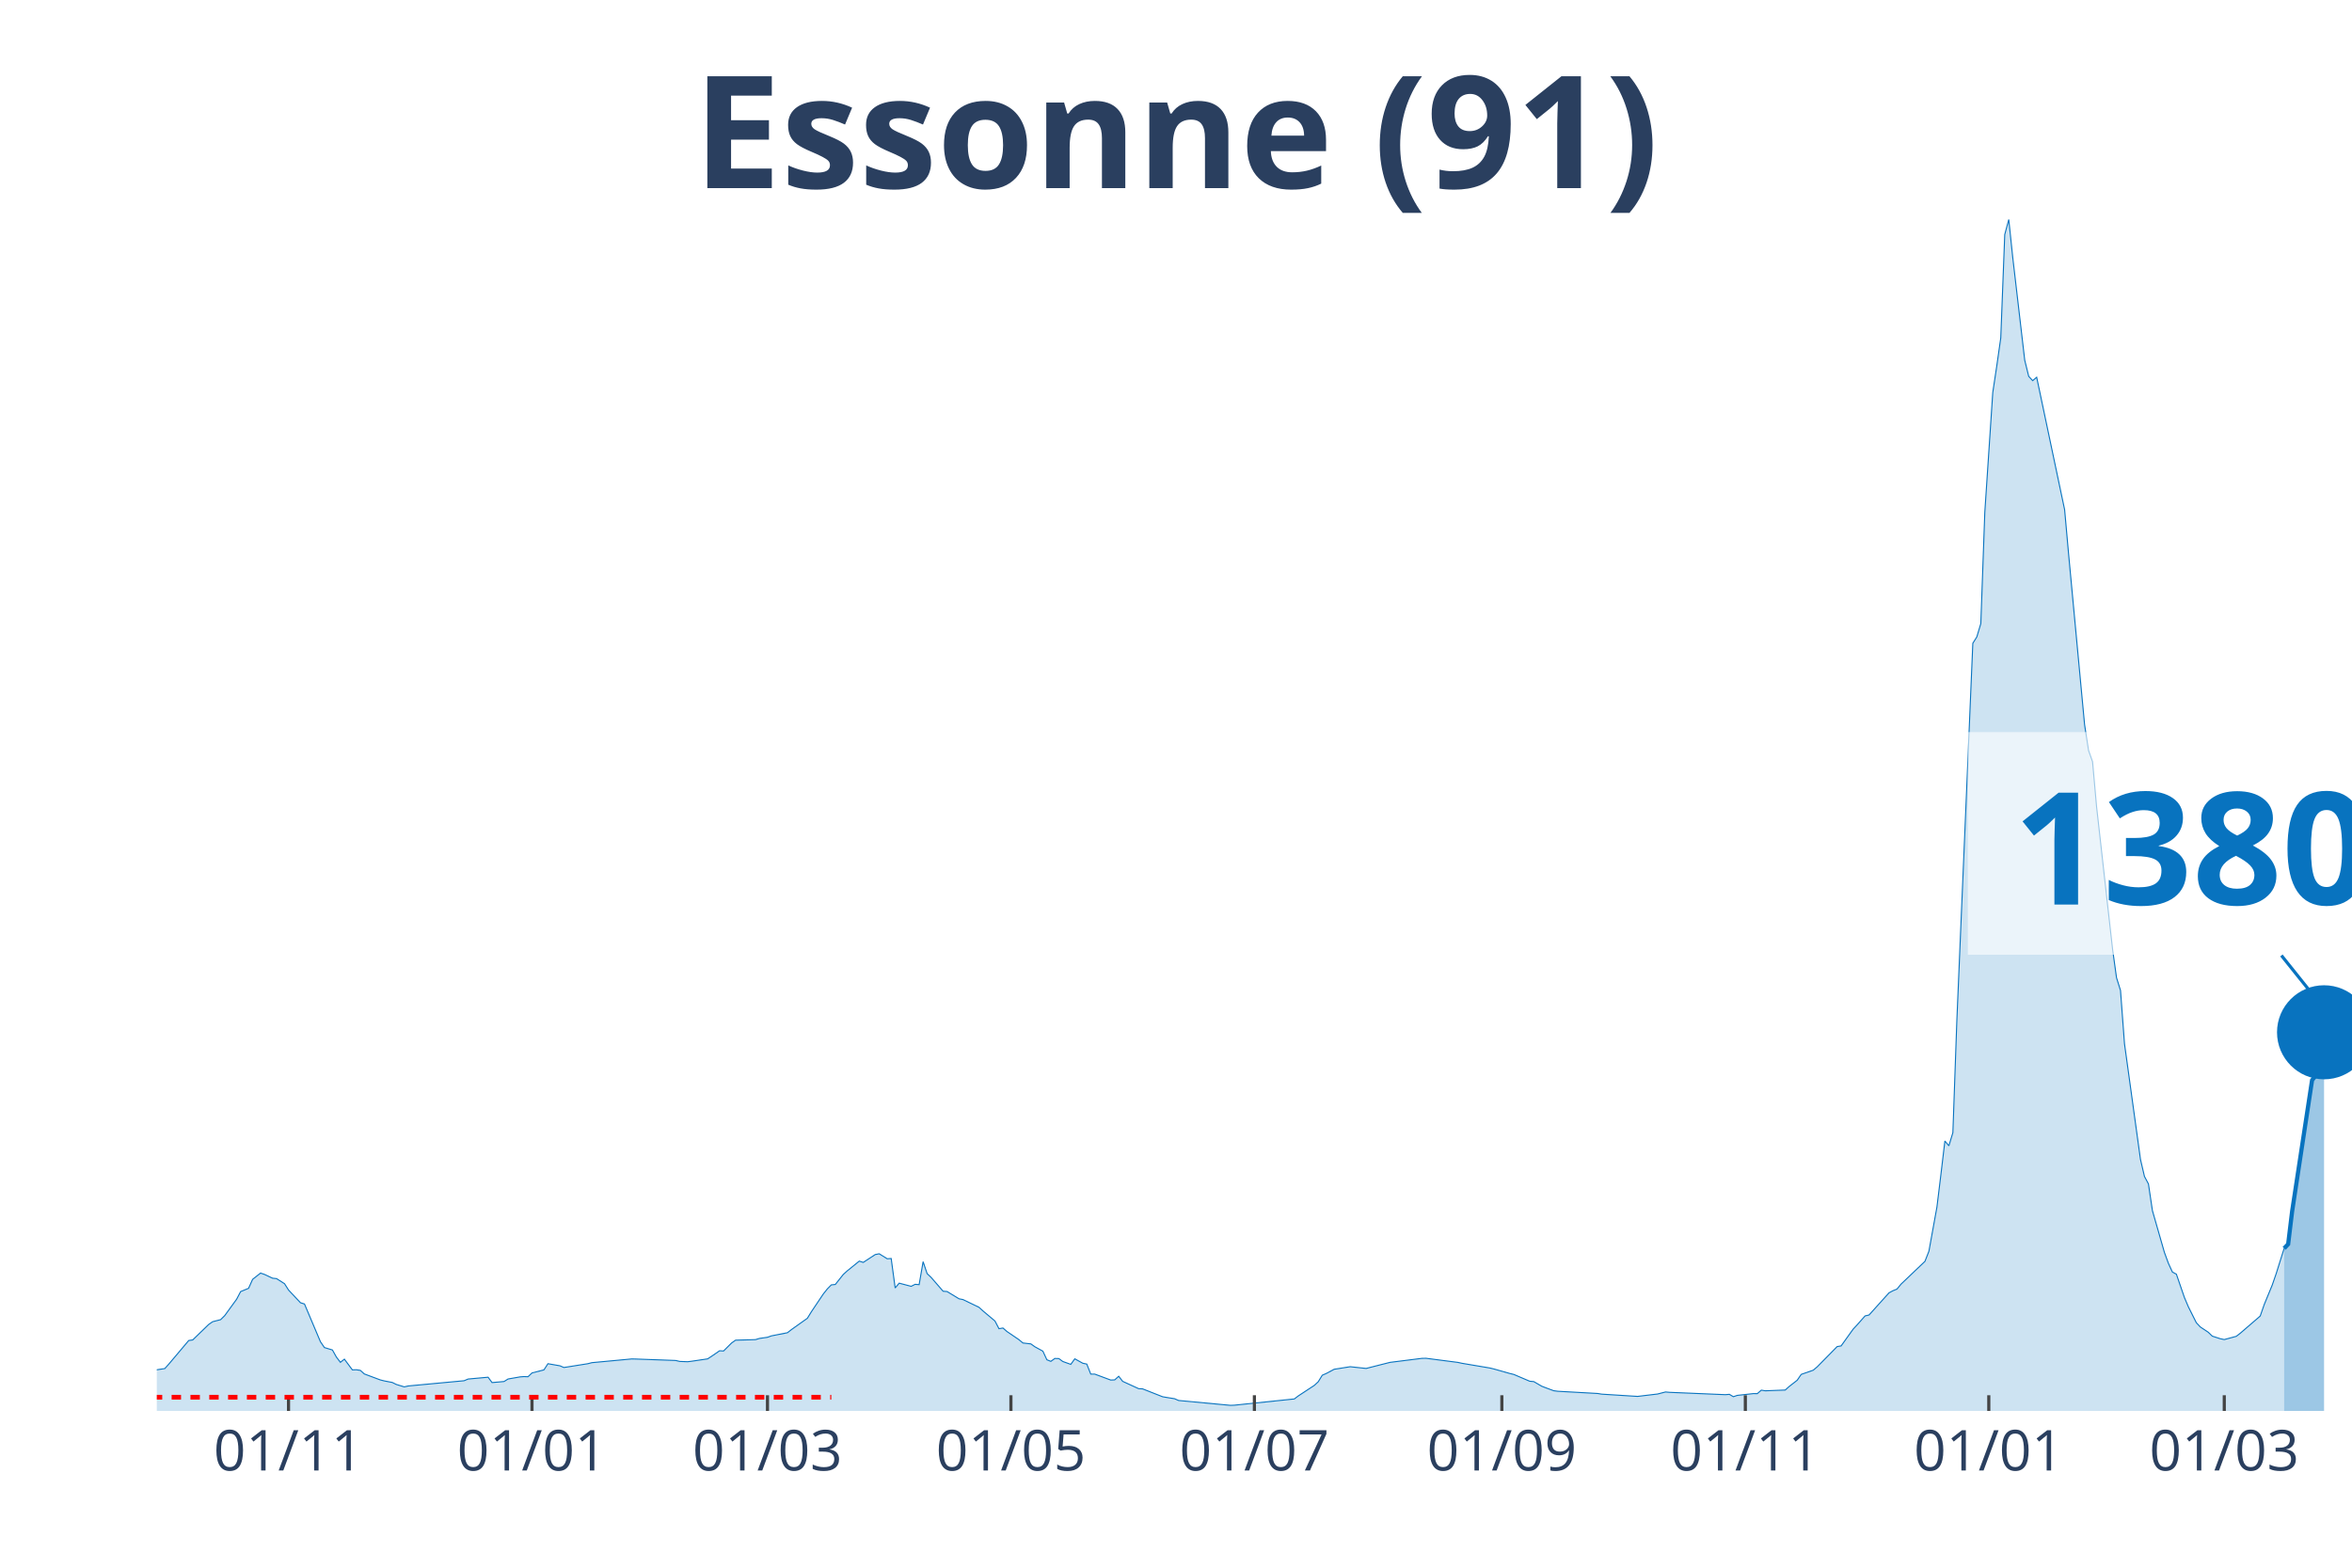
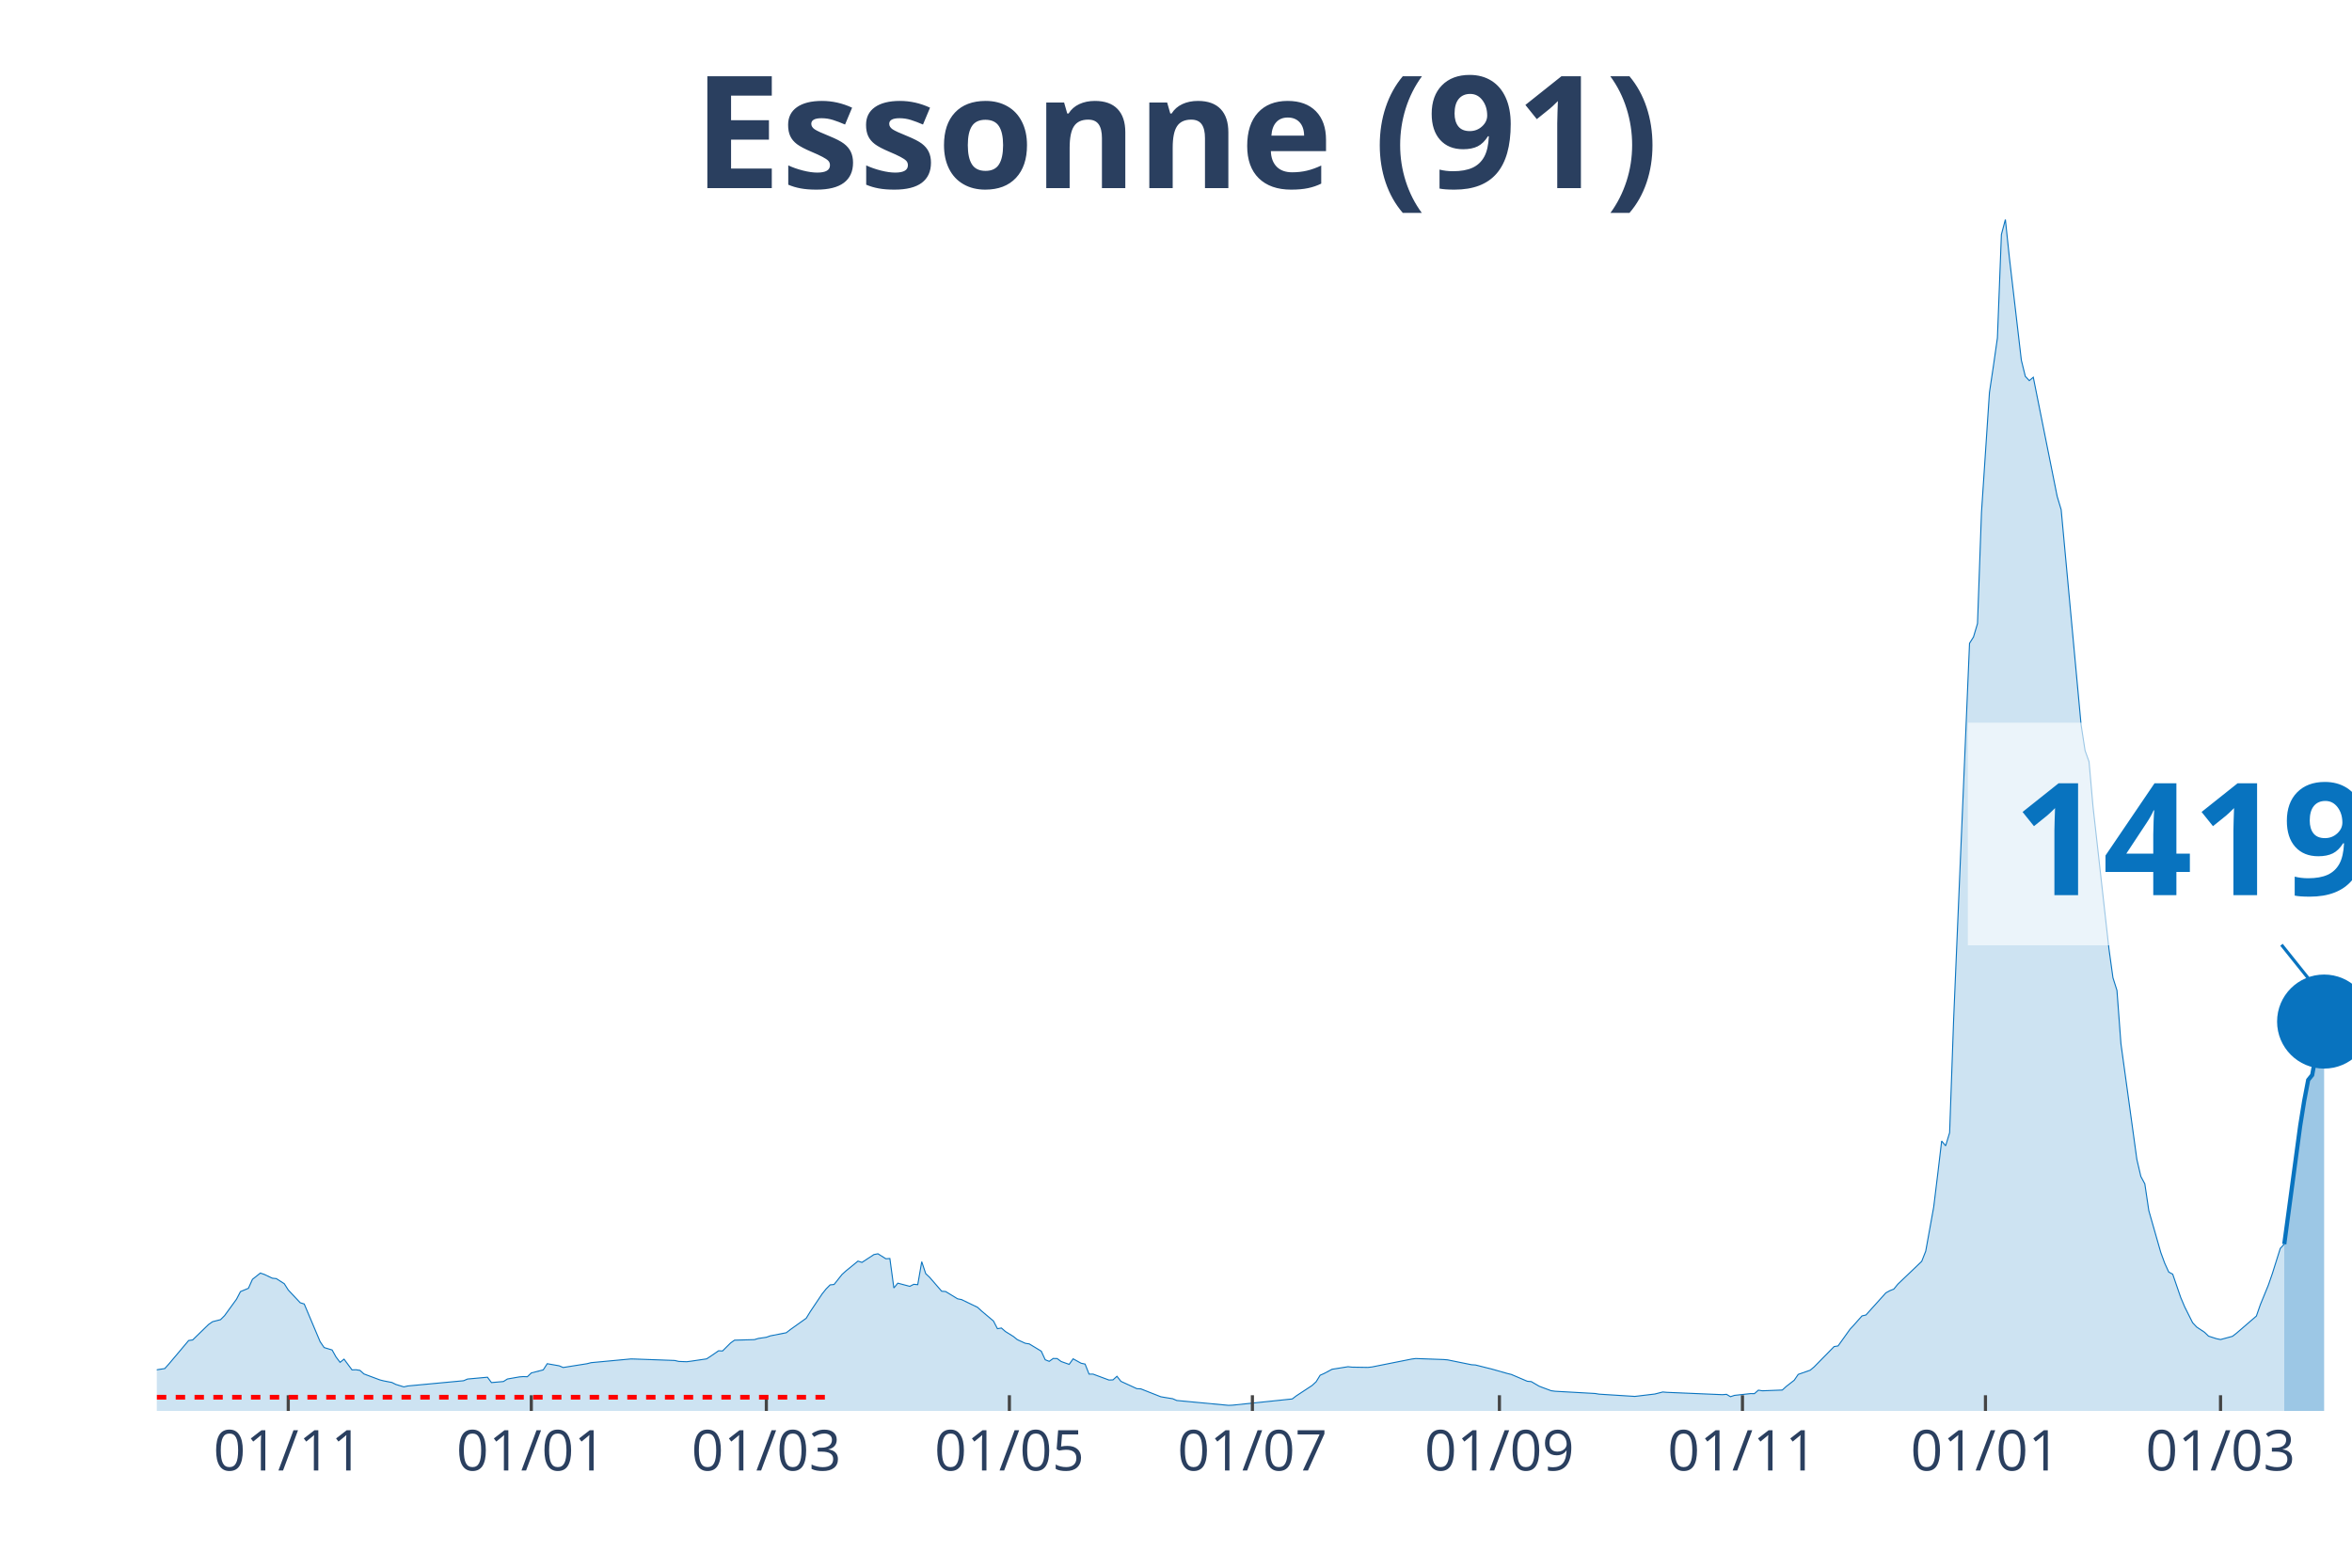
<svg xmlns="http://www.w3.org/2000/svg" class="main-svg" width="1125" height="750" style="" viewBox="0 0 750 500">
  <rect x="0" y="0" width="750" height="500" style="fill: rgb(0, 0, 0); fill-opacity: 0;" />
-   <defs id="defs-c1bd75">
+   <defs id="defs-83df6e">
    <g class="clips">
-       <clipPath id="clipc1bd75xyplot" class="plotclip">
+       <clipPath id="clip83df6exyplot" class="plotclip">
        <rect width="700" height="380" />
      </clipPath>
-       <clipPath class="axesclip" id="clipc1bd75x">
+       <clipPath class="axesclip" id="clip83df6ex">
        <rect x="50" y="0" width="700" height="500" />
      </clipPath>
-       <clipPath class="axesclip" id="clipc1bd75y">
+       <clipPath class="axesclip" id="clip83df6ey">
        <rect x="0" y="70" width="750" height="380" />
      </clipPath>
-       <clipPath class="axesclip" id="clipc1bd75xy">
+       <clipPath class="axesclip" id="clip83df6exy">
        <rect x="50" y="70" width="700" height="380" />
      </clipPath>
    </g>
    <g class="gradients" />
  </defs>
  <g class="bglayer">
    <rect class="bg" x="50" y="70" width="700" height="380" style="fill: rgb(0, 0, 0); fill-opacity: 0; stroke-width: 0;" />
  </g>
  <g class="layer-below">
    <g class="imagelayer" />
    <g class="shapelayer" />
  </g>
  <g class="cartesianlayer">
    <g class="subplot xy">
      <g class="layer-subplot">
        <g class="shapelayer" />
        <g class="imagelayer" />
      </g>
      <g class="gridlayer">
        <g class="x">
-           <path class="xgrid crisp" transform="translate(92,0)" d="M0,70v380" style="stroke: rgb(255, 255, 255); stroke-opacity: 1; stroke-width: 1px;" />
-           <path class="xgrid crisp" transform="translate(169.64,0)" d="M0,70v380" style="stroke: rgb(255, 255, 255); stroke-opacity: 1; stroke-width: 1px;" />
-           <path class="xgrid crisp" transform="translate(244.73,0)" d="M0,70v380" style="stroke: rgb(255, 255, 255); stroke-opacity: 1; stroke-width: 1px;" />
-           <path class="xgrid crisp" transform="translate(322.36,0)" d="M0,70v380" style="stroke: rgb(255, 255, 255); stroke-opacity: 1; stroke-width: 1px;" />
-           <path class="xgrid crisp" transform="translate(400,0)" d="M0,70v380" style="stroke: rgb(255, 255, 255); stroke-opacity: 1; stroke-width: 1px;" />
-           <path class="xgrid crisp" transform="translate(478.91,0)" d="M0,70v380" style="stroke: rgb(255, 255, 255); stroke-opacity: 1; stroke-width: 1px;" />
-           <path class="xgrid crisp" transform="translate(556.55,0)" d="M0,70v380" style="stroke: rgb(255, 255, 255); stroke-opacity: 1; stroke-width: 1px;" />
-           <path class="xgrid crisp" transform="translate(634.18,0)" d="M0,70v380" style="stroke: rgb(255, 255, 255); stroke-opacity: 1; stroke-width: 1px;" />
-           <path class="xgrid crisp" transform="translate(709.27,0)" d="M0,70v380" style="stroke: rgb(255, 255, 255); stroke-opacity: 1; stroke-width: 1px;" />
+           <path class="xgrid crisp" transform="translate(91.92,0)" d="M0,70v380" style="stroke: rgb(255, 255, 255); stroke-opacity: 1; stroke-width: 1px;" />
+           <path class="xgrid crisp" transform="translate(169.42,0)" d="M0,70v380" style="stroke: rgb(255, 255, 255); stroke-opacity: 1; stroke-width: 1px;" />
+           <path class="xgrid crisp" transform="translate(244.37,0)" d="M0,70v380" style="stroke: rgb(255, 255, 255); stroke-opacity: 1; stroke-width: 1px;" />
+           <path class="xgrid crisp" transform="translate(321.87,0)" d="M0,70v380" style="stroke: rgb(255, 255, 255); stroke-opacity: 1; stroke-width: 1px;" />
+           <path class="xgrid crisp" transform="translate(399.36,0)" d="M0,70v380" style="stroke: rgb(255, 255, 255); stroke-opacity: 1; stroke-width: 1px;" />
+           <path class="xgrid crisp" transform="translate(478.13,0)" d="M0,70v380" style="stroke: rgb(255, 255, 255); stroke-opacity: 1; stroke-width: 1px;" />
+           <path class="xgrid crisp" transform="translate(555.63,0)" d="M0,70v380" style="stroke: rgb(255, 255, 255); stroke-opacity: 1; stroke-width: 1px;" />
+           <path class="xgrid crisp" transform="translate(633.12,0)" d="M0,70v380" style="stroke: rgb(255, 255, 255); stroke-opacity: 1; stroke-width: 1px;" />
+           <path class="xgrid crisp" transform="translate(708.08,0)" d="M0,70v380" style="stroke: rgb(255, 255, 255); stroke-opacity: 1; stroke-width: 1px;" />
        </g>
        <g class="y" />
      </g>
      <g class="zerolinelayer" />
      <path class="xlines-below" />
      <path class="ylines-below" />
      <g class="overlines-below" />
      <g class="xaxislayer-below" />
      <g class="yaxislayer-below" />
      <g class="overaxes-below" />
-       <g class="plot" transform="translate(50, 70)" clip-path="url('#clipc1bd75xyplot')">
+       <g class="plot" transform="translate(50, 70)" clip-path="url('#clip83df6exyplot')">
        <g class="scatterlayer mlayer">
-           <g class="trace scatter traceb1a4ee" style="stroke-miterlimit: 2;">
+           <g class="trace scatter trace4fae01" style="stroke-miterlimit: 2;">
            <g class="fills">
              <g>
-                 <path class="js-fill" d="M678.36,380L-173.09,380L-173.09,378.89L-143.82,379.39L-142.55,379.41L-122.18,379.57L-120.91,379.54L-76.36,378L-75.09,377.8L-49.64,375.66L-48.36,375.31L-12.73,368.76L-11.45,368.15L-8.91,368.05L-7.64,367.96L-1.27,367.98L0,366.88L2.55,366.49L3.82,365.08L10.18,357.54L11.45,357.36L16.55,352.42L17.82,351.54L20.36,350.89L21.64,349.62L25.45,344.38L26.73,341.94L29.27,340.89L30.55,338.04L33.09,336.03L34.36,336.47L36.91,337.67L38.18,337.8L40.73,339.42L42,341.43L45.82,345.5L47.09,345.89L52.18,357.93L53.45,359.79L56,360.56L57.27,362.83L58.55,364.5L59.82,363.49L62.36,366.91L63.64,366.87L64.91,367.07L66.18,368.21L71.27,370.11L72.55,370.43L75.09,370.92L76.36,371.55L78.91,372.33L80.18,372.04L98,370.37L99.27,369.83L105.64,369.25L106.91,370.96L110.73,370.62L112,369.82L115.82,369.15L117.09,369.05L118.36,369.1L119.64,367.89L123.45,366.91L124.73,364.94L128.55,365.61L129.82,366.15L137.45,364.94L138.73,364.61L151.45,363.42L152.73,363.45L165.45,363.91L166.73,364.21L169.27,364.31L170.55,364.15L175.64,363.4L176.91,362.57L179.45,360.82L180.73,360.88L183.27,358.35L184.55,357.44L190.91,357.26L192.18,356.88L194.73,356.51L196,356.06L201.09,355.06L202.36,354.07L207.45,350.45L208.73,348.37L212.55,342.68L213.82,341.09L215.09,339.8L216.36,339.67L218.91,336.47L220.18,335.32L224,332.22L225.27,332.63L229.09,330.13L230.36,329.88L232.91,331.47L234.18,331.39L235.45,340.78L236.73,339.25L240.55,340.26L241.82,339.62L243.09,339.73L244.36,332.4L245.64,336.21L246.91,337.41L250.73,341.82L252,341.92L255.82,344.24L257.09,344.49L262.18,346.95L263.45,348.11L267.27,351.32L268.55,353.77L269.82,353.56L271.09,354.67L274.91,357.27L276.18,358.33L278.73,358.63L280,359.54L282.55,360.94L283.82,363.68L285.09,364.19L286.36,363.27L287.64,363.3L288.91,364.24L291.45,365.15L292.73,363.38L295.27,364.79L296.55,365.06L297.82,368.26L299.09,368.26L304.18,370.15L305.45,370.1L306.73,368.95L308,370.57L313.09,372.9L314.36,372.97L320.73,375.48L322,375.7L324.55,376.11L325.82,376.67L342.36,378.22L343.64,378.17L362.73,376.18L364,375.21L369.09,371.87L370.36,370.69L371.64,368.62L372.91,368.06L375.45,366.71L376.73,366.51L380.55,365.9L381.82,366.04L385.64,366.45L386.91,366.12L392,364.83L393.27,364.51L403.45,363.23L404.73,363.21L414.91,364.53L416.18,364.81L425.09,366.31L426.36,366.62L431.45,368.06L432.73,368.37L437.82,370.54L439.09,370.65L441.64,372.13L442.91,372.62L445.45,373.56L446.73,373.73L459.45,374.44L460.73,374.65L470.91,375.29L472.18,375.37L477.27,374.76L478.55,374.61L481.09,373.96L482.36,374.07L500.18,374.82L501.45,374.71L502.73,375.46L504,375.04L509.09,374.48L510.36,374.49L511.64,373.38L512.91,373.58L519.27,373.34L520.55,372.19L523.09,370.21L524.36,368.35L528.18,367.02L529.45,365.96L535.82,359.48L537.09,359.27L540.91,353.94L542.18,352.57L544.73,349.7L546,349.4L552.36,342.34L553.64,341.65L554.91,341.14L556.18,339.58L563.82,332.3L565.09,329.05L567.64,314.99L568.91,304.6L570.18,293.91L571.45,295.44L572.73,291.25L574,255.39L579.09,135.17L580.36,133.14L581.64,128.88L582.91,93.41L585.45,55.18L586.73,46.68L588,37.76L589.27,4.8L590.55,0L591.82,12.11L595.64,44.87L596.91,50.03L598.18,51.4L599.45,50.32L608.36,92.56L609.64,106.84L614.73,161.14L616,169.37L617.27,172.94L618.55,187.29L623.64,232.64L624.91,241.83L626.18,245.88L627.45,262.86L632.55,299.79L633.82,305.22L635.09,307.6L636.36,316.12L640.18,329.44L641.45,332.91L642.73,335.7L644,336.39L646.55,343.79L647.82,346.79L650.36,351.87L651.64,353.23L654.18,354.92L655.45,356.15L658,356.97L659.27,357.24L663.09,356.21L664.36,355.23L670.73,349.74L672,346.09L674.55,339.89L675.82,336.23L678.36,328.16" style="fill: rgb(8, 115, 191); fill-opacity: 0.2; stroke-width: 0;" />
+                 <path class="js-fill" d="M678.4,380L-172.78,380L-172.78,378.89L-143.56,379.39L-142.29,379.41L-123.23,379.55L-121.96,379.57L-67.33,377.37L-66.06,377.22L-45.74,374.82L-44.46,374.18L-12.7,368.76L-11.43,368.15L-8.89,368.05L-7.62,367.96L-1.27,367.98L0,366.88L2.54,366.49L3.81,365.08L10.16,357.54L11.43,357.36L16.52,352.42L17.79,351.54L20.33,350.89L21.6,349.62L25.41,344.38L26.68,341.94L29.22,340.89L30.49,338.04L33.03,336.03L34.3,336.47L36.84,337.67L38.11,337.8L40.65,339.42L41.92,341.43L45.74,345.5L47.01,345.89L52.09,357.93L53.36,359.79L55.9,360.56L57.17,362.83L58.44,364.5L59.71,363.49L62.25,366.91L63.52,366.87L64.79,367.07L66.06,368.21L71.14,370.11L72.41,370.43L74.95,370.92L76.23,371.55L78.77,372.33L80.04,372.04L97.82,370.37L99.09,369.83L105.44,369.25L106.72,370.96L110.53,370.62L111.8,369.82L115.61,369.15L116.88,369.05L118.15,369.1L119.42,367.89L123.23,366.91L124.5,364.94L128.31,365.61L129.58,366.15L137.21,364.94L138.48,364.61L151.18,363.42L152.45,363.45L165.15,363.91L166.42,364.21L168.97,364.31L170.24,364.15L175.32,363.4L176.59,362.57L179.13,360.82L180.4,360.88L182.94,358.35L184.21,357.44L190.56,357.26L191.83,356.88L194.37,356.51L195.64,356.06L200.73,355.06L202,354.07L207.08,350.45L208.35,348.37L212.16,342.68L213.43,341.09L214.7,339.8L215.97,339.67L218.51,336.47L219.78,335.32L223.59,332.22L224.86,332.63L228.68,330.13L229.95,329.88L232.49,331.47L233.76,331.39L235.03,340.78L236.3,339.25L240.11,340.26L241.38,339.62L242.65,339.73L243.92,332.4L245.19,336.21L246.46,337.41L250.27,341.82L251.54,341.92L255.35,344.24L256.62,344.49L261.71,346.95L262.98,348.11L266.79,351.32L268.06,353.77L269.33,353.56L270.6,354.67L273.14,356.25L274.41,357.27L276.95,358.43L278.22,358.63L282.03,360.94L283.3,363.68L284.57,364.19L285.84,363.27L287.11,363.3L288.38,364.24L290.93,365.15L292.2,363.38L294.74,364.79L296.01,365.06L297.28,368.26L298.55,368.26L303.63,370.15L304.9,370.1L306.17,368.95L307.44,370.57L312.52,372.9L313.79,372.97L320.15,375.48L321.42,375.7L323.96,376.11L325.23,376.67L341.74,378.22L343.01,378.17L362.07,376.18L363.34,375.21L368.42,371.87L369.69,370.69L370.96,368.62L372.23,368.06L374.77,366.71L376.04,366.51L379.85,365.9L381.13,366.04L386.21,366.12L387.48,365.98L400.18,363.45L401.45,363.29L410.34,363.61L411.62,363.72L419.24,365.27L420.51,365.35L424.32,366.31L425.59,366.62L430.67,368.06L431.94,368.37L437.02,370.54L438.29,370.65L440.83,372.13L442.11,372.62L444.65,373.56L445.92,373.73L458.62,374.44L459.89,374.65L470.05,375.29L471.32,375.37L476.41,374.76L477.68,374.61L480.22,373.96L481.49,374.07L499.27,374.82L500.54,374.71L501.81,375.46L503.09,375.04L508.17,374.48L509.44,374.49L510.71,373.38L511.98,373.58L518.33,373.34L519.6,372.19L522.14,370.21L523.41,368.35L527.22,367.02L528.49,365.96L534.85,359.48L536.12,359.27L539.93,353.94L541.2,352.57L543.74,349.7L545.01,349.4L551.36,342.34L552.63,341.65L553.9,341.14L555.17,339.58L562.79,332.3L564.07,329.05L566.61,314.99L567.88,304.6L569.15,293.91L570.42,295.44L571.69,291.25L572.96,255.39L578.04,135.17L579.31,133.14L580.58,128.88L581.85,93.41L584.39,55.18L585.66,46.68L586.93,37.76L588.2,4.8L589.47,0L590.74,12.11L594.56,44.87L595.83,50.03L597.1,51.4L598.37,50.32L605.99,88.33L607.26,92.56L613.61,161.14L614.88,169.37L616.15,172.94L617.42,187.29L622.5,232.64L623.77,241.83L625.05,245.88L626.32,262.86L631.4,299.79L632.67,305.22L633.94,307.6L635.21,316.12L639.02,329.44L640.29,332.91L641.56,335.7L642.83,336.39L645.37,343.79L646.64,346.79L649.18,351.87L650.45,353.23L652.99,354.92L654.26,356.15L656.81,356.97L658.08,357.23L661.89,356.2L663.16,355.22L669.51,349.74L670.78,346.09L673.32,339.89L674.59,336.23L677.13,328.16L678.4,326.82" style="fill: rgb(8, 115, 191); fill-opacity: 0.2; stroke-width: 0;" />
              </g>
            </g>
            <g class="errorbars" />
            <g class="lines">
-               <path class="js-line" d="M-173.09,378.89L-143.82,379.39L-142.55,379.41L-122.18,379.57L-120.91,379.54L-76.36,378L-75.09,377.8L-49.64,375.66L-48.36,375.31L-12.73,368.76L-11.45,368.15L-8.91,368.05L-7.64,367.96L-1.27,367.98L0,366.88L2.55,366.49L3.82,365.08L10.18,357.54L11.45,357.36L16.55,352.42L17.82,351.54L20.36,350.89L21.64,349.62L25.45,344.38L26.73,341.94L29.27,340.89L30.55,338.04L33.09,336.03L34.36,336.47L36.91,337.67L38.18,337.8L40.73,339.42L42,341.43L45.82,345.5L47.09,345.89L52.18,357.93L53.45,359.79L56,360.56L57.27,362.83L58.55,364.5L59.82,363.49L62.36,366.91L63.64,366.87L64.91,367.07L66.18,368.21L71.27,370.11L72.55,370.43L75.09,370.92L76.36,371.55L78.91,372.33L80.18,372.04L98,370.37L99.27,369.83L105.64,369.25L106.91,370.96L110.73,370.62L112,369.82L115.82,369.15L117.09,369.05L118.36,369.1L119.64,367.89L123.45,366.91L124.73,364.94L128.55,365.61L129.82,366.15L137.45,364.94L138.73,364.61L151.45,363.42L152.73,363.45L165.45,363.91L166.73,364.21L169.27,364.31L170.55,364.15L175.64,363.4L176.91,362.57L179.45,360.82L180.73,360.88L183.27,358.35L184.55,357.44L190.91,357.26L192.18,356.88L194.73,356.51L196,356.06L201.09,355.06L202.36,354.07L207.45,350.45L208.73,348.37L212.55,342.68L213.82,341.09L215.09,339.8L216.36,339.67L218.91,336.47L220.18,335.32L224,332.22L225.27,332.63L229.09,330.13L230.36,329.88L232.91,331.47L234.18,331.39L235.45,340.78L236.73,339.25L240.55,340.26L241.82,339.62L243.09,339.73L244.36,332.4L245.64,336.21L246.91,337.41L250.73,341.82L252,341.92L255.82,344.24L257.09,344.49L262.18,346.95L263.45,348.11L267.27,351.32L268.55,353.77L269.82,353.56L271.09,354.67L274.91,357.27L276.18,358.33L278.73,358.63L280,359.54L282.55,360.94L283.82,363.68L285.09,364.19L286.36,363.27L287.64,363.3L288.91,364.24L291.45,365.15L292.73,363.38L295.27,364.79L296.55,365.06L297.82,368.26L299.09,368.26L304.18,370.15L305.45,370.1L306.73,368.95L308,370.57L313.09,372.9L314.36,372.97L320.73,375.48L322,375.7L324.55,376.11L325.82,376.67L342.36,378.22L343.64,378.17L362.73,376.18L364,375.21L369.09,371.87L370.36,370.69L371.64,368.62L372.91,368.06L375.45,366.71L376.73,366.51L380.55,365.9L381.82,366.04L385.64,366.45L386.91,366.12L392,364.83L393.27,364.51L403.45,363.23L404.73,363.21L414.91,364.53L416.18,364.81L425.09,366.31L426.36,366.62L431.45,368.06L432.73,368.37L437.82,370.54L439.09,370.65L441.64,372.13L442.91,372.62L445.45,373.56L446.73,373.73L459.45,374.44L460.73,374.65L470.91,375.29L472.18,375.37L477.27,374.76L478.55,374.61L481.09,373.96L482.36,374.07L500.18,374.82L501.45,374.71L502.73,375.46L504,375.04L509.09,374.48L510.36,374.49L511.64,373.38L512.91,373.58L519.27,373.34L520.55,372.19L523.09,370.21L524.36,368.35L528.18,367.02L529.45,365.96L535.82,359.48L537.09,359.27L540.91,353.94L542.18,352.57L544.73,349.7L546,349.4L552.36,342.34L553.64,341.65L554.91,341.14L556.18,339.58L563.82,332.3L565.09,329.05L567.64,314.99L568.91,304.6L570.18,293.91L571.45,295.44L572.73,291.25L574,255.39L579.09,135.17L580.36,133.14L581.64,128.88L582.91,93.41L585.45,55.18L586.73,46.68L588,37.76L589.27,4.8L590.55,0L591.82,12.11L595.64,44.87L596.91,50.03L598.18,51.4L599.45,50.32L608.36,92.56L609.64,106.84L614.73,161.14L616,169.37L617.27,172.94L618.55,187.29L623.64,232.64L624.91,241.83L626.18,245.88L627.45,262.86L632.55,299.79L633.82,305.22L635.09,307.6L636.36,316.12L640.18,329.44L641.45,332.91L642.73,335.7L644,336.39L646.55,343.79L647.82,346.79L650.36,351.87L651.64,353.23L654.18,354.92L655.45,356.15L658,356.97L659.27,357.24L663.09,356.21L664.36,355.23L670.73,349.74L672,346.09L674.55,339.89L675.82,336.23L678.36,328.16" style="vector-effect: non-scaling-stroke; fill: none; stroke: rgb(8, 115, 191); stroke-opacity: 1; stroke-width: 0.5px; opacity: 1;" />
+               <path class="js-line" d="M-172.78,378.89L-143.56,379.39L-142.29,379.41L-123.23,379.55L-121.96,379.57L-67.33,377.37L-66.06,377.22L-45.74,374.82L-44.46,374.18L-12.7,368.76L-11.43,368.15L-8.89,368.05L-7.62,367.96L-1.27,367.98L0,366.88L2.54,366.49L3.81,365.08L10.16,357.54L11.43,357.36L16.52,352.42L17.79,351.54L20.33,350.89L21.6,349.62L25.41,344.38L26.68,341.94L29.22,340.89L30.49,338.04L33.03,336.03L34.3,336.47L36.84,337.67L38.11,337.8L40.65,339.42L41.92,341.43L45.74,345.5L47.01,345.89L52.09,357.93L53.36,359.79L55.9,360.56L57.17,362.83L58.44,364.5L59.71,363.49L62.25,366.91L63.52,366.87L64.79,367.07L66.06,368.21L71.14,370.11L72.41,370.43L74.95,370.92L76.23,371.55L78.77,372.33L80.04,372.04L97.82,370.37L99.09,369.83L105.44,369.25L106.72,370.96L110.53,370.62L111.8,369.82L115.61,369.15L116.88,369.05L118.15,369.1L119.42,367.89L123.23,366.91L124.5,364.94L128.31,365.61L129.58,366.15L137.21,364.94L138.48,364.61L151.18,363.42L152.45,363.45L165.15,363.91L166.42,364.21L168.97,364.31L170.24,364.15L175.32,363.4L176.59,362.57L179.13,360.82L180.4,360.88L182.94,358.35L184.21,357.44L190.56,357.26L191.83,356.88L194.37,356.51L195.64,356.06L200.73,355.06L202,354.07L207.08,350.45L208.35,348.37L212.16,342.68L213.43,341.09L214.7,339.8L215.97,339.67L218.51,336.47L219.78,335.32L223.59,332.22L224.86,332.63L228.68,330.13L229.95,329.88L232.49,331.47L233.76,331.39L235.03,340.78L236.3,339.25L240.11,340.26L241.38,339.62L242.65,339.73L243.92,332.4L245.19,336.21L246.46,337.41L250.27,341.82L251.54,341.92L255.35,344.24L256.62,344.49L261.71,346.95L262.98,348.11L266.79,351.32L268.06,353.77L269.33,353.56L270.6,354.67L273.14,356.25L274.41,357.27L276.95,358.43L278.22,358.63L282.03,360.94L283.3,363.68L284.57,364.19L285.84,363.27L287.11,363.3L288.38,364.24L290.93,365.15L292.2,363.38L294.74,364.79L296.01,365.06L297.28,368.26L298.55,368.26L303.63,370.15L304.9,370.1L306.17,368.95L307.44,370.57L312.52,372.9L313.79,372.97L320.15,375.48L321.42,375.7L323.96,376.11L325.23,376.67L341.74,378.22L343.01,378.17L362.07,376.18L363.34,375.21L368.42,371.87L369.69,370.69L370.96,368.62L372.23,368.06L374.77,366.71L376.04,366.51L379.85,365.9L381.13,366.04L386.21,366.12L387.48,365.98L400.18,363.45L401.45,363.29L410.34,363.61L411.62,363.72L419.24,365.27L420.51,365.35L424.32,366.31L425.59,366.62L430.67,368.06L431.94,368.37L437.02,370.54L438.29,370.65L440.83,372.13L442.11,372.62L444.65,373.56L445.92,373.73L458.62,374.44L459.89,374.65L470.05,375.29L471.32,375.37L476.41,374.76L477.68,374.61L480.22,373.96L481.49,374.07L499.27,374.82L500.54,374.71L501.81,375.46L503.09,375.04L508.17,374.48L509.44,374.49L510.71,373.38L511.98,373.58L518.33,373.34L519.6,372.19L522.14,370.21L523.41,368.35L527.22,367.02L528.49,365.96L534.85,359.48L536.12,359.27L539.93,353.94L541.2,352.57L543.74,349.7L545.01,349.4L551.36,342.34L552.63,341.65L553.9,341.14L555.17,339.58L562.79,332.3L564.07,329.05L566.61,314.99L567.88,304.6L569.15,293.91L570.42,295.44L571.69,291.25L572.96,255.39L578.04,135.17L579.31,133.14L580.58,128.88L581.85,93.41L584.39,55.18L585.66,46.68L586.93,37.76L588.2,4.8L589.47,0L590.74,12.11L594.56,44.87L595.83,50.03L597.1,51.4L598.37,50.32L605.99,88.33L607.26,92.56L613.61,161.14L614.88,169.37L616.15,172.94L617.42,187.29L622.5,232.64L623.77,241.83L625.05,245.88L626.32,262.86L631.4,299.79L632.67,305.22L633.94,307.6L635.21,316.12L639.02,329.44L640.29,332.91L641.56,335.7L642.83,336.39L645.37,343.79L646.64,346.79L649.18,351.87L650.45,353.23L652.99,354.92L654.26,356.15L656.81,356.97L658.08,357.23L661.89,356.2L663.16,355.22L669.51,349.74L670.78,346.09L673.32,339.89L674.59,336.23L677.13,328.16L678.4,326.82" style="vector-effect: non-scaling-stroke; fill: none; stroke: rgb(8, 115, 191); stroke-opacity: 1; stroke-width: 0.5px; opacity: 1;" />
            </g>
            <g class="points" />
            <g class="text" />
          </g>
-           <g class="trace scatter trace618307" style="stroke-miterlimit: 2;">
+           <g class="trace scatter trace522bac" style="stroke-miterlimit: 2;">
            <g class="fills">
              <g>
-                 <path class="js-fill" d="M691.09,380L678.36,380L678.36,328.16L679.64,326.82L680.91,316.33L687.27,274.5L688.55,272.95L691.09,259.24" style="fill: rgb(8, 115, 191); fill-opacity: 0.4; stroke-width: 0;" />
+                 <path class="js-fill" d="M691.11,380L678.4,380L678.4,326.82L683.48,289.06L684.75,281.14L686.03,274.44L687.3,272.88L689.84,259.12L691.11,255.82" style="fill: rgb(8, 115, 191); fill-opacity: 0.4; stroke-width: 0;" />
              </g>
            </g>
            <g class="errorbars" />
            <g class="lines">
-               <path class="js-line" d="M678.36,328.16L679.64,326.82L680.91,316.33L687.27,274.5L688.55,272.95L691.09,259.24" style="vector-effect: non-scaling-stroke; fill: none; stroke: rgb(8, 115, 191); stroke-opacity: 1; stroke-width: 2px; opacity: 1;" />
+               <path class="js-line" d="M678.4,326.82L683.48,289.06L684.75,281.14L686.03,274.44L687.3,272.88L689.84,259.12L691.11,255.82" style="vector-effect: non-scaling-stroke; fill: none; stroke: rgb(8, 115, 191); stroke-opacity: 1; stroke-width: 2px; opacity: 1;" />
            </g>
            <g class="points" />
            <g class="text" />
          </g>
-           <g class="trace scatter trace9340ef" style="stroke-miterlimit: 2; opacity: 1;">
+           <g class="trace scatter traceb5e287" style="stroke-miterlimit: 2; opacity: 1;">
            <g class="fills" />
            <g class="errorbars" />
            <g class="lines" />
            <g class="points">
-               <path class="point" transform="translate(691.09,259.24)" d="M15,0A15,15 0 1,1 0,-15A15,15 0 0,1 15,0Z" style="opacity: 1; stroke-width: 0px; fill: rgb(8, 115, 191); fill-opacity: 1;" />
+               <path class="point" transform="translate(691.11,255.82)" d="M15,0A15,15 0 1,1 0,-15A15,15 0 0,1 15,0Z" style="opacity: 1; stroke-width: 0px; fill: rgb(8, 115, 191); fill-opacity: 1;" />
            </g>
            <g class="text" />
          </g>
        </g>
      </g>
      <g class="overplot" />
      <path class="xlines-above crisp" style="fill: none; stroke-width: 1px; stroke: rgb(0, 0, 0); stroke-opacity: 0;" d="" />
      <path class="ylines-above crisp" style="fill: none;" d="M0,0" />
      <g class="overlines-above" />
      <g class="xaxislayer-above">
-         <path class="xtick ticks crisp" d="M0,450v-5" transform="translate(92,0)" style="stroke: rgb(68, 68, 68); stroke-opacity: 1; stroke-width: 1px;" />
-         <path class="xtick ticks crisp" d="M0,450v-5" transform="translate(169.64,0)" style="stroke: rgb(68, 68, 68); stroke-opacity: 1; stroke-width: 1px;" />
-         <path class="xtick ticks crisp" d="M0,450v-5" transform="translate(244.73,0)" style="stroke: rgb(68, 68, 68); stroke-opacity: 1; stroke-width: 1px;" />
-         <path class="xtick ticks crisp" d="M0,450v-5" transform="translate(322.36,0)" style="stroke: rgb(68, 68, 68); stroke-opacity: 1; stroke-width: 1px;" />
-         <path class="xtick ticks crisp" d="M0,450v-5" transform="translate(400,0)" style="stroke: rgb(68, 68, 68); stroke-opacity: 1; stroke-width: 1px;" />
-         <path class="xtick ticks crisp" d="M0,450v-5" transform="translate(478.91,0)" style="stroke: rgb(68, 68, 68); stroke-opacity: 1; stroke-width: 1px;" />
-         <path class="xtick ticks crisp" d="M0,450v-5" transform="translate(556.55,0)" style="stroke: rgb(68, 68, 68); stroke-opacity: 1; stroke-width: 1px;" />
-         <path class="xtick ticks crisp" d="M0,450v-5" transform="translate(634.18,0)" style="stroke: rgb(68, 68, 68); stroke-opacity: 1; stroke-width: 1px;" />
-         <path class="xtick ticks crisp" d="M0,450v-5" transform="translate(709.27,0)" style="stroke: rgb(68, 68, 68); stroke-opacity: 1; stroke-width: 1px;" />
+         <path class="xtick ticks crisp" d="M0,450v-5" transform="translate(91.92,0)" style="stroke: rgb(68, 68, 68); stroke-opacity: 1; stroke-width: 1px;" />
+         <path class="xtick ticks crisp" d="M0,450v-5" transform="translate(169.42,0)" style="stroke: rgb(68, 68, 68); stroke-opacity: 1; stroke-width: 1px;" />
+         <path class="xtick ticks crisp" d="M0,450v-5" transform="translate(244.37,0)" style="stroke: rgb(68, 68, 68); stroke-opacity: 1; stroke-width: 1px;" />
+         <path class="xtick ticks crisp" d="M0,450v-5" transform="translate(321.87,0)" style="stroke: rgb(68, 68, 68); stroke-opacity: 1; stroke-width: 1px;" />
+         <path class="xtick ticks crisp" d="M0,450v-5" transform="translate(399.36,0)" style="stroke: rgb(68, 68, 68); stroke-opacity: 1; stroke-width: 1px;" />
+         <path class="xtick ticks crisp" d="M0,450v-5" transform="translate(478.13,0)" style="stroke: rgb(68, 68, 68); stroke-opacity: 1; stroke-width: 1px;" />
+         <path class="xtick ticks crisp" d="M0,450v-5" transform="translate(555.63,0)" style="stroke: rgb(68, 68, 68); stroke-opacity: 1; stroke-width: 1px;" />
+         <path class="xtick ticks crisp" d="M0,450v-5" transform="translate(633.12,0)" style="stroke: rgb(68, 68, 68); stroke-opacity: 1; stroke-width: 1px;" />
+         <path class="xtick ticks crisp" d="M0,450v-5" transform="translate(708.08,0)" style="stroke: rgb(68, 68, 68); stroke-opacity: 1; stroke-width: 1px;" />
        <g class="xtick">
-           <text text-anchor="middle" x="0" y="469" transform="translate(92,0)" style="font-family: 'Open Sans', verdana, arial, sans-serif; font-size: 18px; fill: rgb(42, 63, 95); fill-opacity: 1; white-space: pre;">01/11</text>
+           <text text-anchor="middle" x="0" y="469" transform="translate(91.92,0)" style="font-family: 'Open Sans', verdana, arial, sans-serif; font-size: 18px; fill: rgb(42, 63, 95); fill-opacity: 1; white-space: pre;">01/11</text>
        </g>
        <g class="xtick">
-           <text text-anchor="middle" x="0" y="469" transform="translate(169.64,0)" style="font-family: 'Open Sans', verdana, arial, sans-serif; font-size: 18px; fill: rgb(42, 63, 95); fill-opacity: 1; white-space: pre;">01/01</text>
+           <text text-anchor="middle" x="0" y="469" transform="translate(169.42,0)" style="font-family: 'Open Sans', verdana, arial, sans-serif; font-size: 18px; fill: rgb(42, 63, 95); fill-opacity: 1; white-space: pre;">01/01</text>
        </g>
        <g class="xtick">
-           <text text-anchor="middle" x="0" y="469" transform="translate(244.73,0)" style="font-family: 'Open Sans', verdana, arial, sans-serif; font-size: 18px; fill: rgb(42, 63, 95); fill-opacity: 1; white-space: pre;">01/03</text>
+           <text text-anchor="middle" x="0" y="469" transform="translate(244.37,0)" style="font-family: 'Open Sans', verdana, arial, sans-serif; font-size: 18px; fill: rgb(42, 63, 95); fill-opacity: 1; white-space: pre;">01/03</text>
        </g>
        <g class="xtick">
-           <text text-anchor="middle" x="0" y="469" transform="translate(322.36,0)" style="font-family: 'Open Sans', verdana, arial, sans-serif; font-size: 18px; fill: rgb(42, 63, 95); fill-opacity: 1; white-space: pre;">01/05</text>
+           <text text-anchor="middle" x="0" y="469" transform="translate(321.87,0)" style="font-family: 'Open Sans', verdana, arial, sans-serif; font-size: 18px; fill: rgb(42, 63, 95); fill-opacity: 1; white-space: pre;">01/05</text>
        </g>
        <g class="xtick">
-           <text text-anchor="middle" x="0" y="469" transform="translate(400,0)" style="font-family: 'Open Sans', verdana, arial, sans-serif; font-size: 18px; fill: rgb(42, 63, 95); fill-opacity: 1; white-space: pre;">01/07</text>
+           <text text-anchor="middle" x="0" y="469" transform="translate(399.36,0)" style="font-family: 'Open Sans', verdana, arial, sans-serif; font-size: 18px; fill: rgb(42, 63, 95); fill-opacity: 1; white-space: pre;">01/07</text>
        </g>
        <g class="xtick">
-           <text text-anchor="middle" x="0" y="469" transform="translate(478.91,0)" style="font-family: 'Open Sans', verdana, arial, sans-serif; font-size: 18px; fill: rgb(42, 63, 95); fill-opacity: 1; white-space: pre;">01/09</text>
+           <text text-anchor="middle" x="0" y="469" transform="translate(478.13,0)" style="font-family: 'Open Sans', verdana, arial, sans-serif; font-size: 18px; fill: rgb(42, 63, 95); fill-opacity: 1; white-space: pre;">01/09</text>
        </g>
        <g class="xtick">
-           <text text-anchor="middle" x="0" y="469" transform="translate(556.55,0)" style="font-family: 'Open Sans', verdana, arial, sans-serif; font-size: 18px; fill: rgb(42, 63, 95); fill-opacity: 1; white-space: pre;">01/11</text>
+           <text text-anchor="middle" x="0" y="469" transform="translate(555.63,0)" style="font-family: 'Open Sans', verdana, arial, sans-serif; font-size: 18px; fill: rgb(42, 63, 95); fill-opacity: 1; white-space: pre;">01/11</text>
        </g>
        <g class="xtick">
-           <text text-anchor="middle" x="0" y="469" transform="translate(634.18,0)" style="font-family: 'Open Sans', verdana, arial, sans-serif; font-size: 18px; fill: rgb(42, 63, 95); fill-opacity: 1; white-space: pre;">01/01</text>
+           <text text-anchor="middle" x="0" y="469" transform="translate(633.12,0)" style="font-family: 'Open Sans', verdana, arial, sans-serif; font-size: 18px; fill: rgb(42, 63, 95); fill-opacity: 1; white-space: pre;">01/01</text>
        </g>
        <g class="xtick">
-           <text text-anchor="middle" x="0" y="469" transform="translate(709.27,0)" style="font-family: 'Open Sans', verdana, arial, sans-serif; font-size: 18px; fill: rgb(42, 63, 95); fill-opacity: 1; white-space: pre;">01/03</text>
+           <text text-anchor="middle" x="0" y="469" transform="translate(708.08,0)" style="font-family: 'Open Sans', verdana, arial, sans-serif; font-size: 18px; fill: rgb(42, 63, 95); fill-opacity: 1; white-space: pre;">01/03</text>
        </g>
      </g>
      <g class="yaxislayer-above" />
      <g class="overaxes-above" />
    </g>
  </g>
  <g class="polarlayer" />
  <g class="ternarylayer" />
  <g class="geolayer" />
  <g class="funnelarealayer" />
  <g class="pielayer" />
  <g class="treemaplayer" />
  <g class="sunburstlayer" />
  <g class="glimages" />
-   <defs id="topdefs-c1bd75">
+   <defs id="topdefs-83df6e">
    <g class="clips" />
  </defs>
  <g class="layer-above">
    <g class="imagelayer" />
    <g class="shapelayer">
-       <path data-index="0" fill-rule="evenodd" d="M-665.27,445.63L265.09,445.63" clip-path="url('#clipc1bd75xy')" style="opacity: 1; stroke: rgb(255, 0, 0); stroke-opacity: 1; fill: rgb(0, 0, 0); fill-opacity: 0; stroke-dasharray: 3px, 3px; stroke-width: 1.5px;" />
+       <path data-index="0" fill-rule="evenodd" d="M-663.97,445.63L264.7,445.63" clip-path="url('#clip83df6exy')" style="opacity: 1; stroke: rgb(255, 0, 0); stroke-opacity: 1; fill: rgb(0, 0, 0); fill-opacity: 0; stroke-dasharray: 3px, 3px; stroke-width: 1.5px;" />
    </g>
  </g>
  <g class="infolayer">
    <g class="g-gtitle">
      <text class="gtitle" x="375" y="25" text-anchor="middle" dy="0.7em" style="font-family: 'Open Sans', verdana, arial, sans-serif; font-size: 50px; fill: rgb(42, 63, 95); opacity: 1; font-weight: normal; white-space: pre;">
        <tspan style="font-weight:bold">Essonne (91)</tspan>
      </text>
    </g>
    <g class="g-xtitle" />
    <g class="annotation" data-index="0" style="opacity: 1;">
-       <g class="annotation-text-g" transform="rotate(0,699.09,269.24)">
-         <g class="cursor-pointer" transform="translate(627, 233)">
+       <g class="annotation-text-g" transform="rotate(0,699.11,265.82)">
+         <g class="cursor-pointer" transform="translate(627, 230)">
          <rect class="bg" x="0.5" y="0.5" width="143" height="71" style="stroke-width: 1px; stroke: rgb(0, 0, 0); stroke-opacity: 0; fill: rgb(255, 255, 255); fill-opacity: 0.6;" />
          <text class="annotation-text" text-anchor="middle" x="72.078" y="55.5" style="font-family: 'Open Sans', verdana, arial, sans-serif; font-size: 50px; fill: rgb(8, 115, 191); fill-opacity: 1; white-space: pre;">
-             <tspan style="font-weight:bold">1380 </tspan>
+             <tspan style="font-weight:bold">1419 </tspan>
          </text>
        </g>
      </g>
      <g class="annotation-arrow-g" style="opacity: 1;">
-         <path d="M727.49,304.74L739.09,319.24" style="stroke-width: 1px; stroke: rgb(8, 115, 191); stroke-opacity: 1; stroke-dasharray: 0px, 0px, 18.569px, 18.569px;" />
+         <path d="M727.51,301.32L739.11,315.82" style="stroke-width: 1px; stroke: rgb(8, 115, 191); stroke-opacity: 1; stroke-dasharray: 0px, 0px, 18.569px, 18.569px;" />
      </g>
    </g>
  </g>
</svg>
